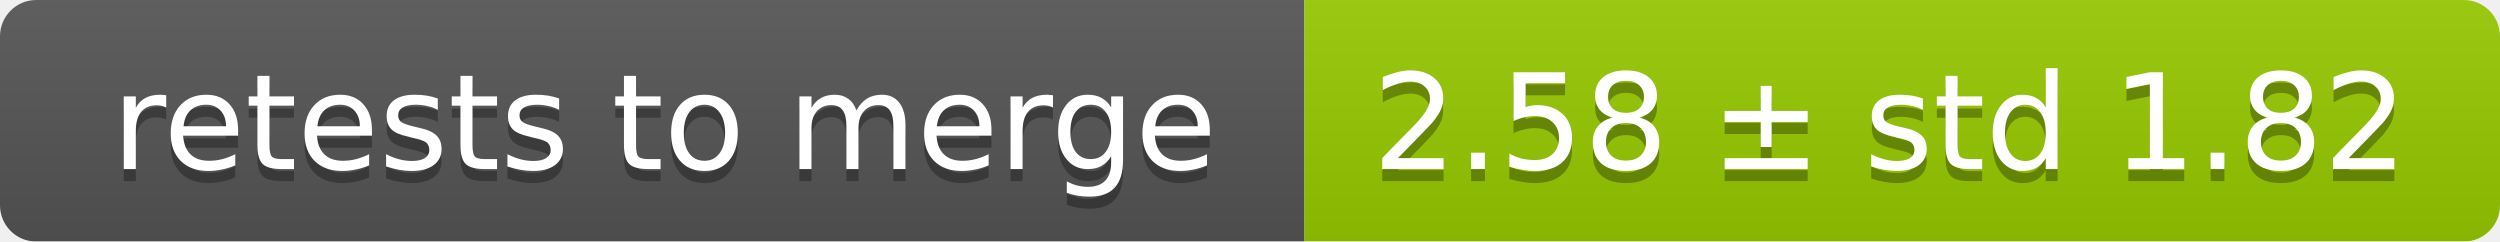
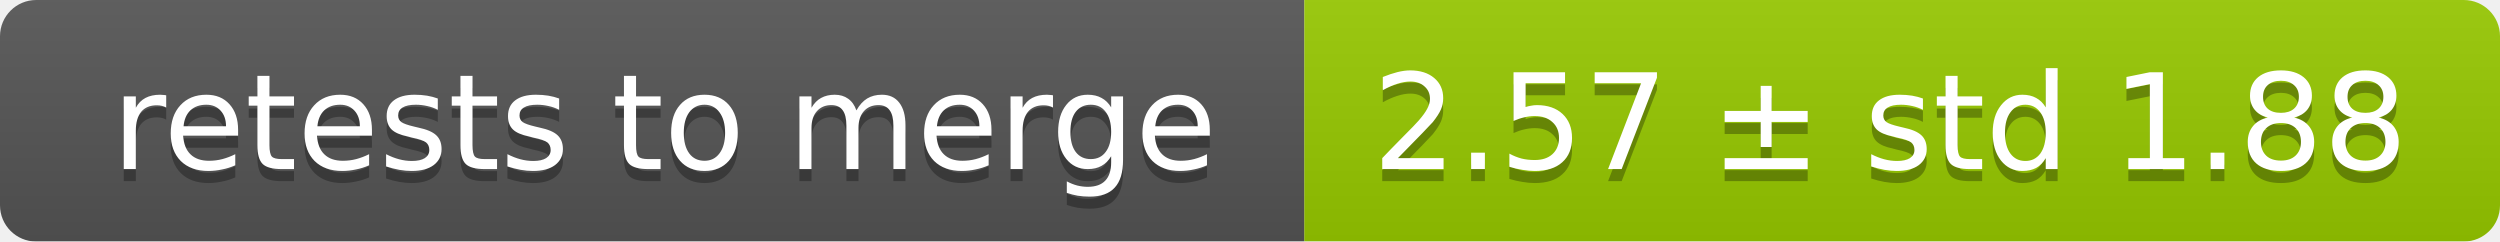
<svg xmlns="http://www.w3.org/2000/svg" width="207" height="20">
  <linearGradient id="smooth" x2="0" y2="100%">
    <stop offset="0" stop-color="#bbb" stop-opacity=".1" />
    <stop offset="1" stop-opacity=".1" />
  </linearGradient>
  <mask id="round">
    <rect width="207" height="20" rx="3" fill="#fff" />
  </mask>
  <g mask="url(#round)">
    <rect width="108" height="20" fill="#555" />
    <rect x="108" width="99" height="20" fill="#97ca00" />
    <rect width="207" height="20" fill="url(#smooth)" />
  </g>
  <g fill="#fff" text-anchor="middle" font-family="DejaVu Sans,Verdana,Geneva,sans-serif" font-size="11">
    <text x="55" y="15" fill="#010101" fill-opacity=".3">retests to merge</text>
    <text x="55" y="14">retests to merge</text>
-     <text x="156.5" y="15" fill="#010101" fill-opacity=".3">2.58 ± std 1.82</text>
-     <text x="156.5" y="14">2.58 ± std 1.82</text>
+     <text x="156.5" y="15" fill="#010101" fill-opacity=".3">2.57 ± std 1.88</text>
+     <text x="156.5" y="14">2.57 ± std 1.88</text>
  </g>
</svg>
